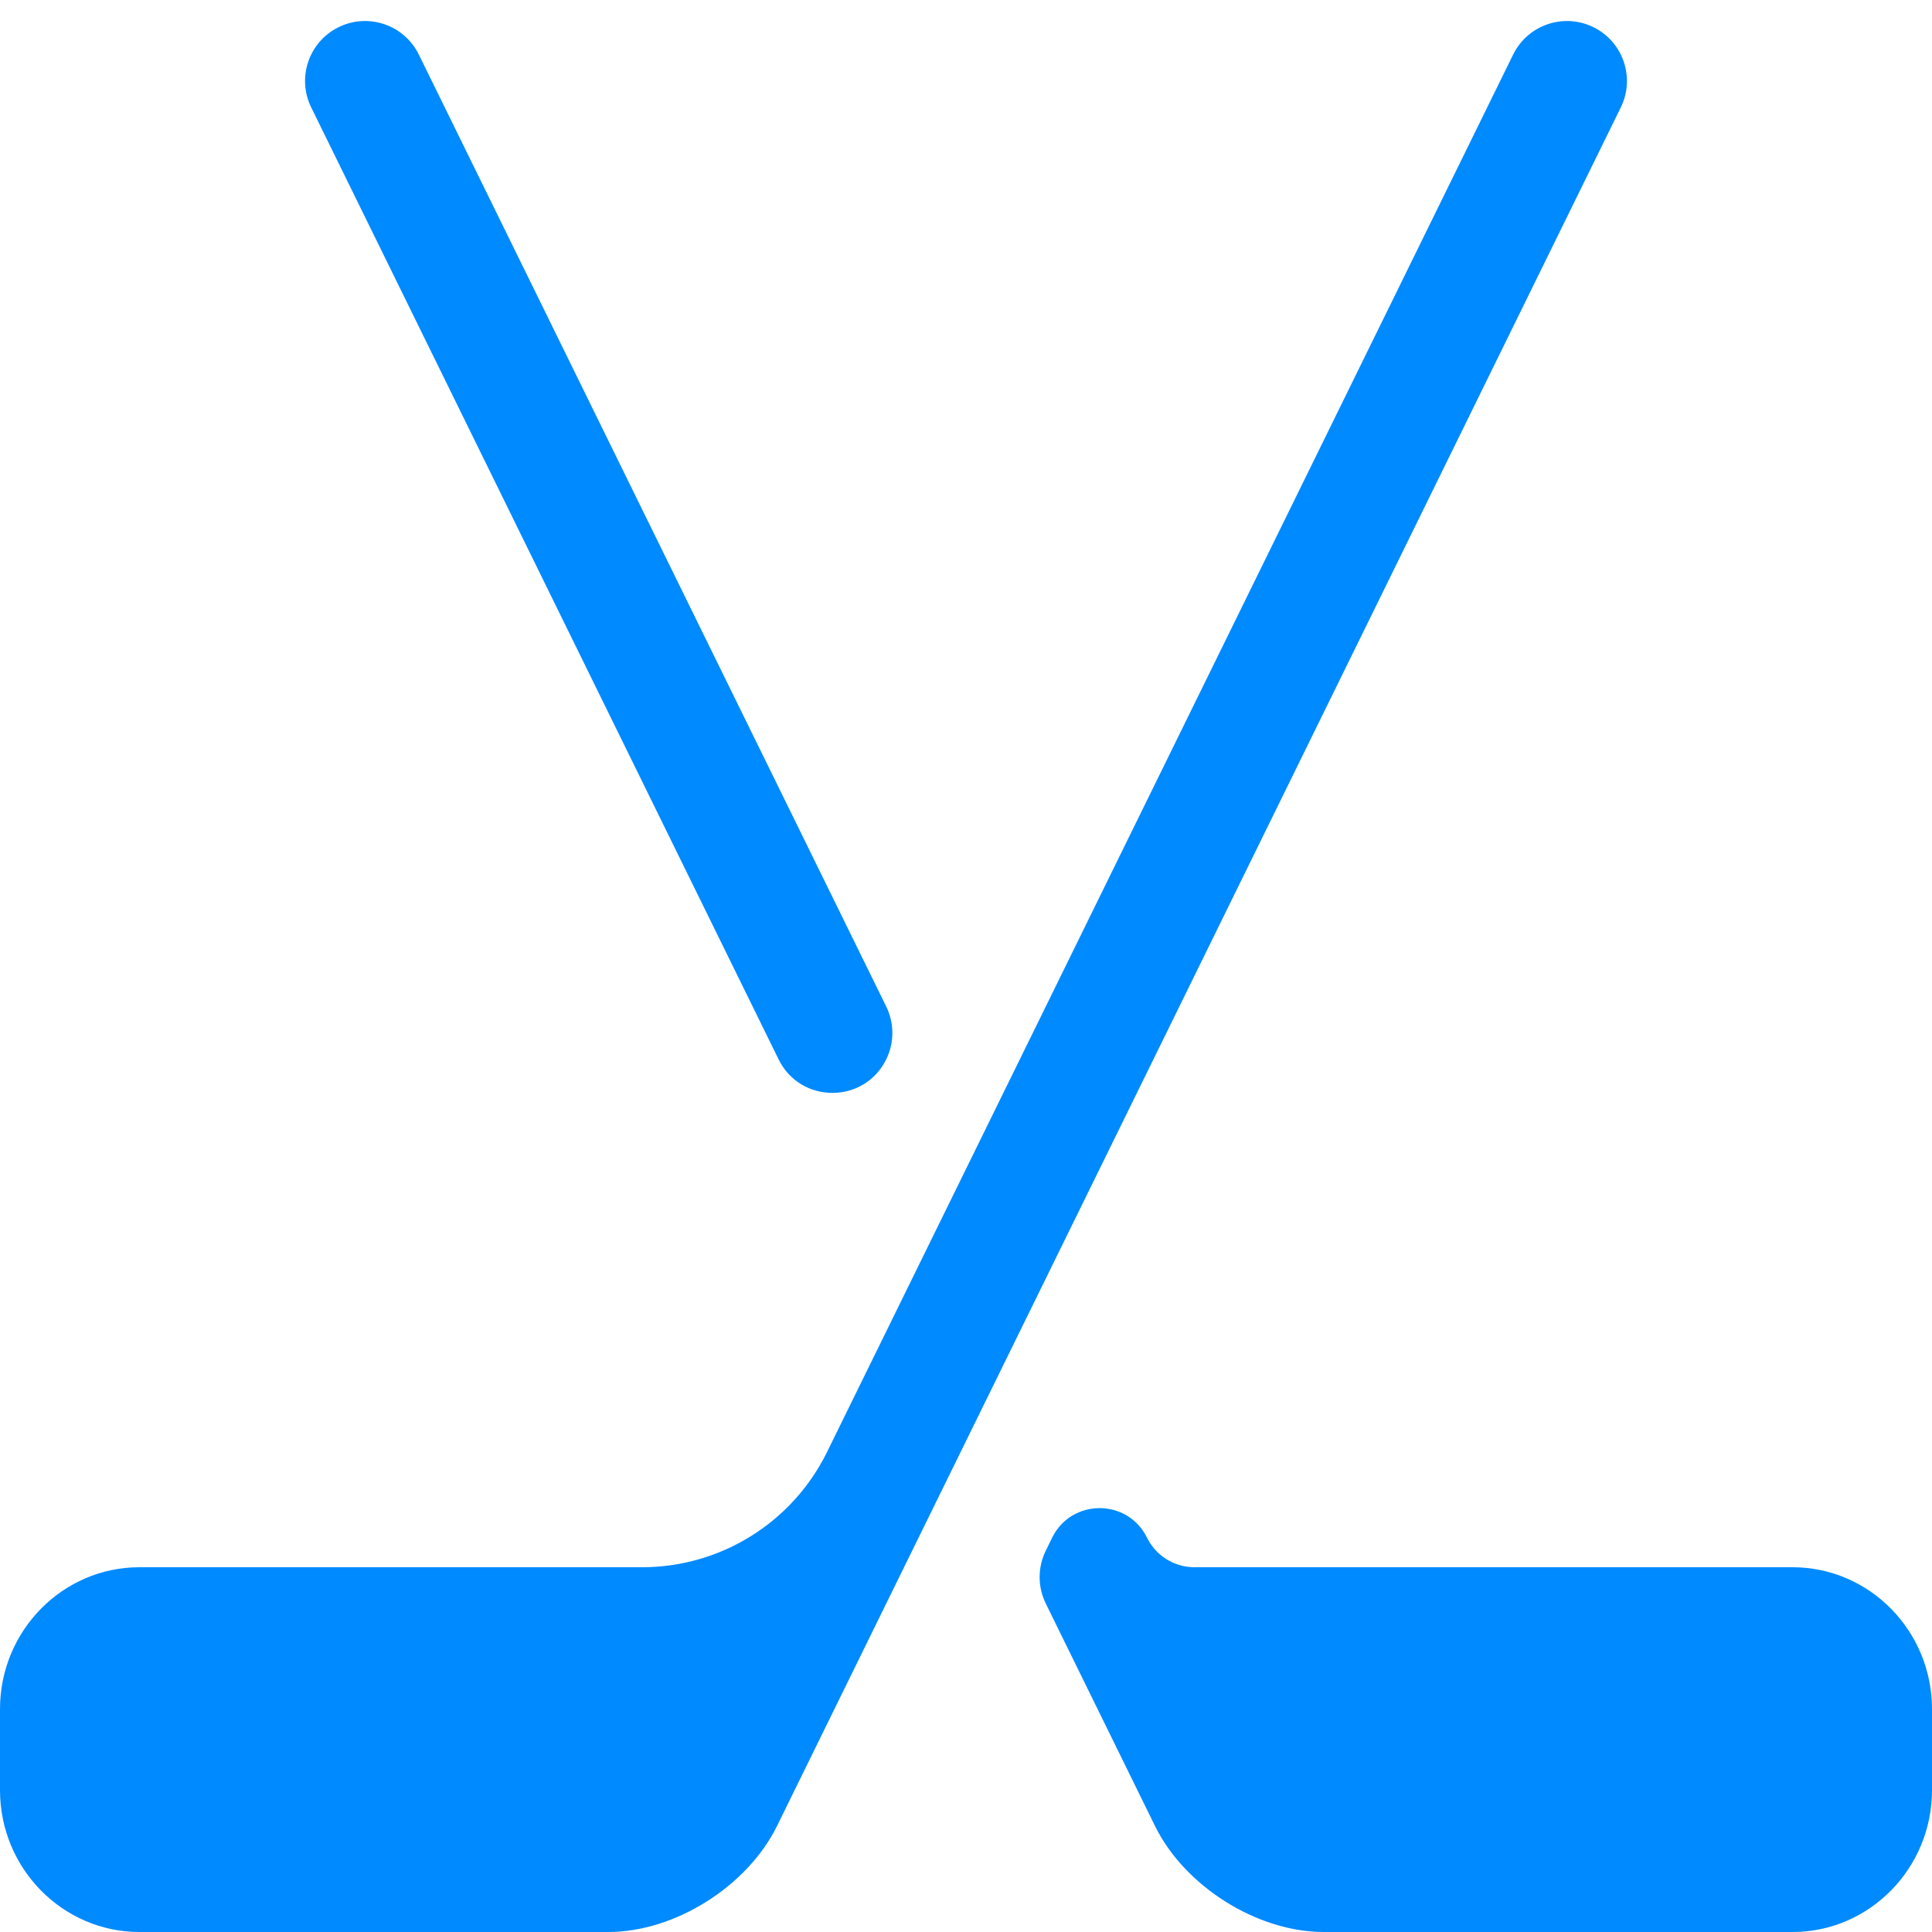
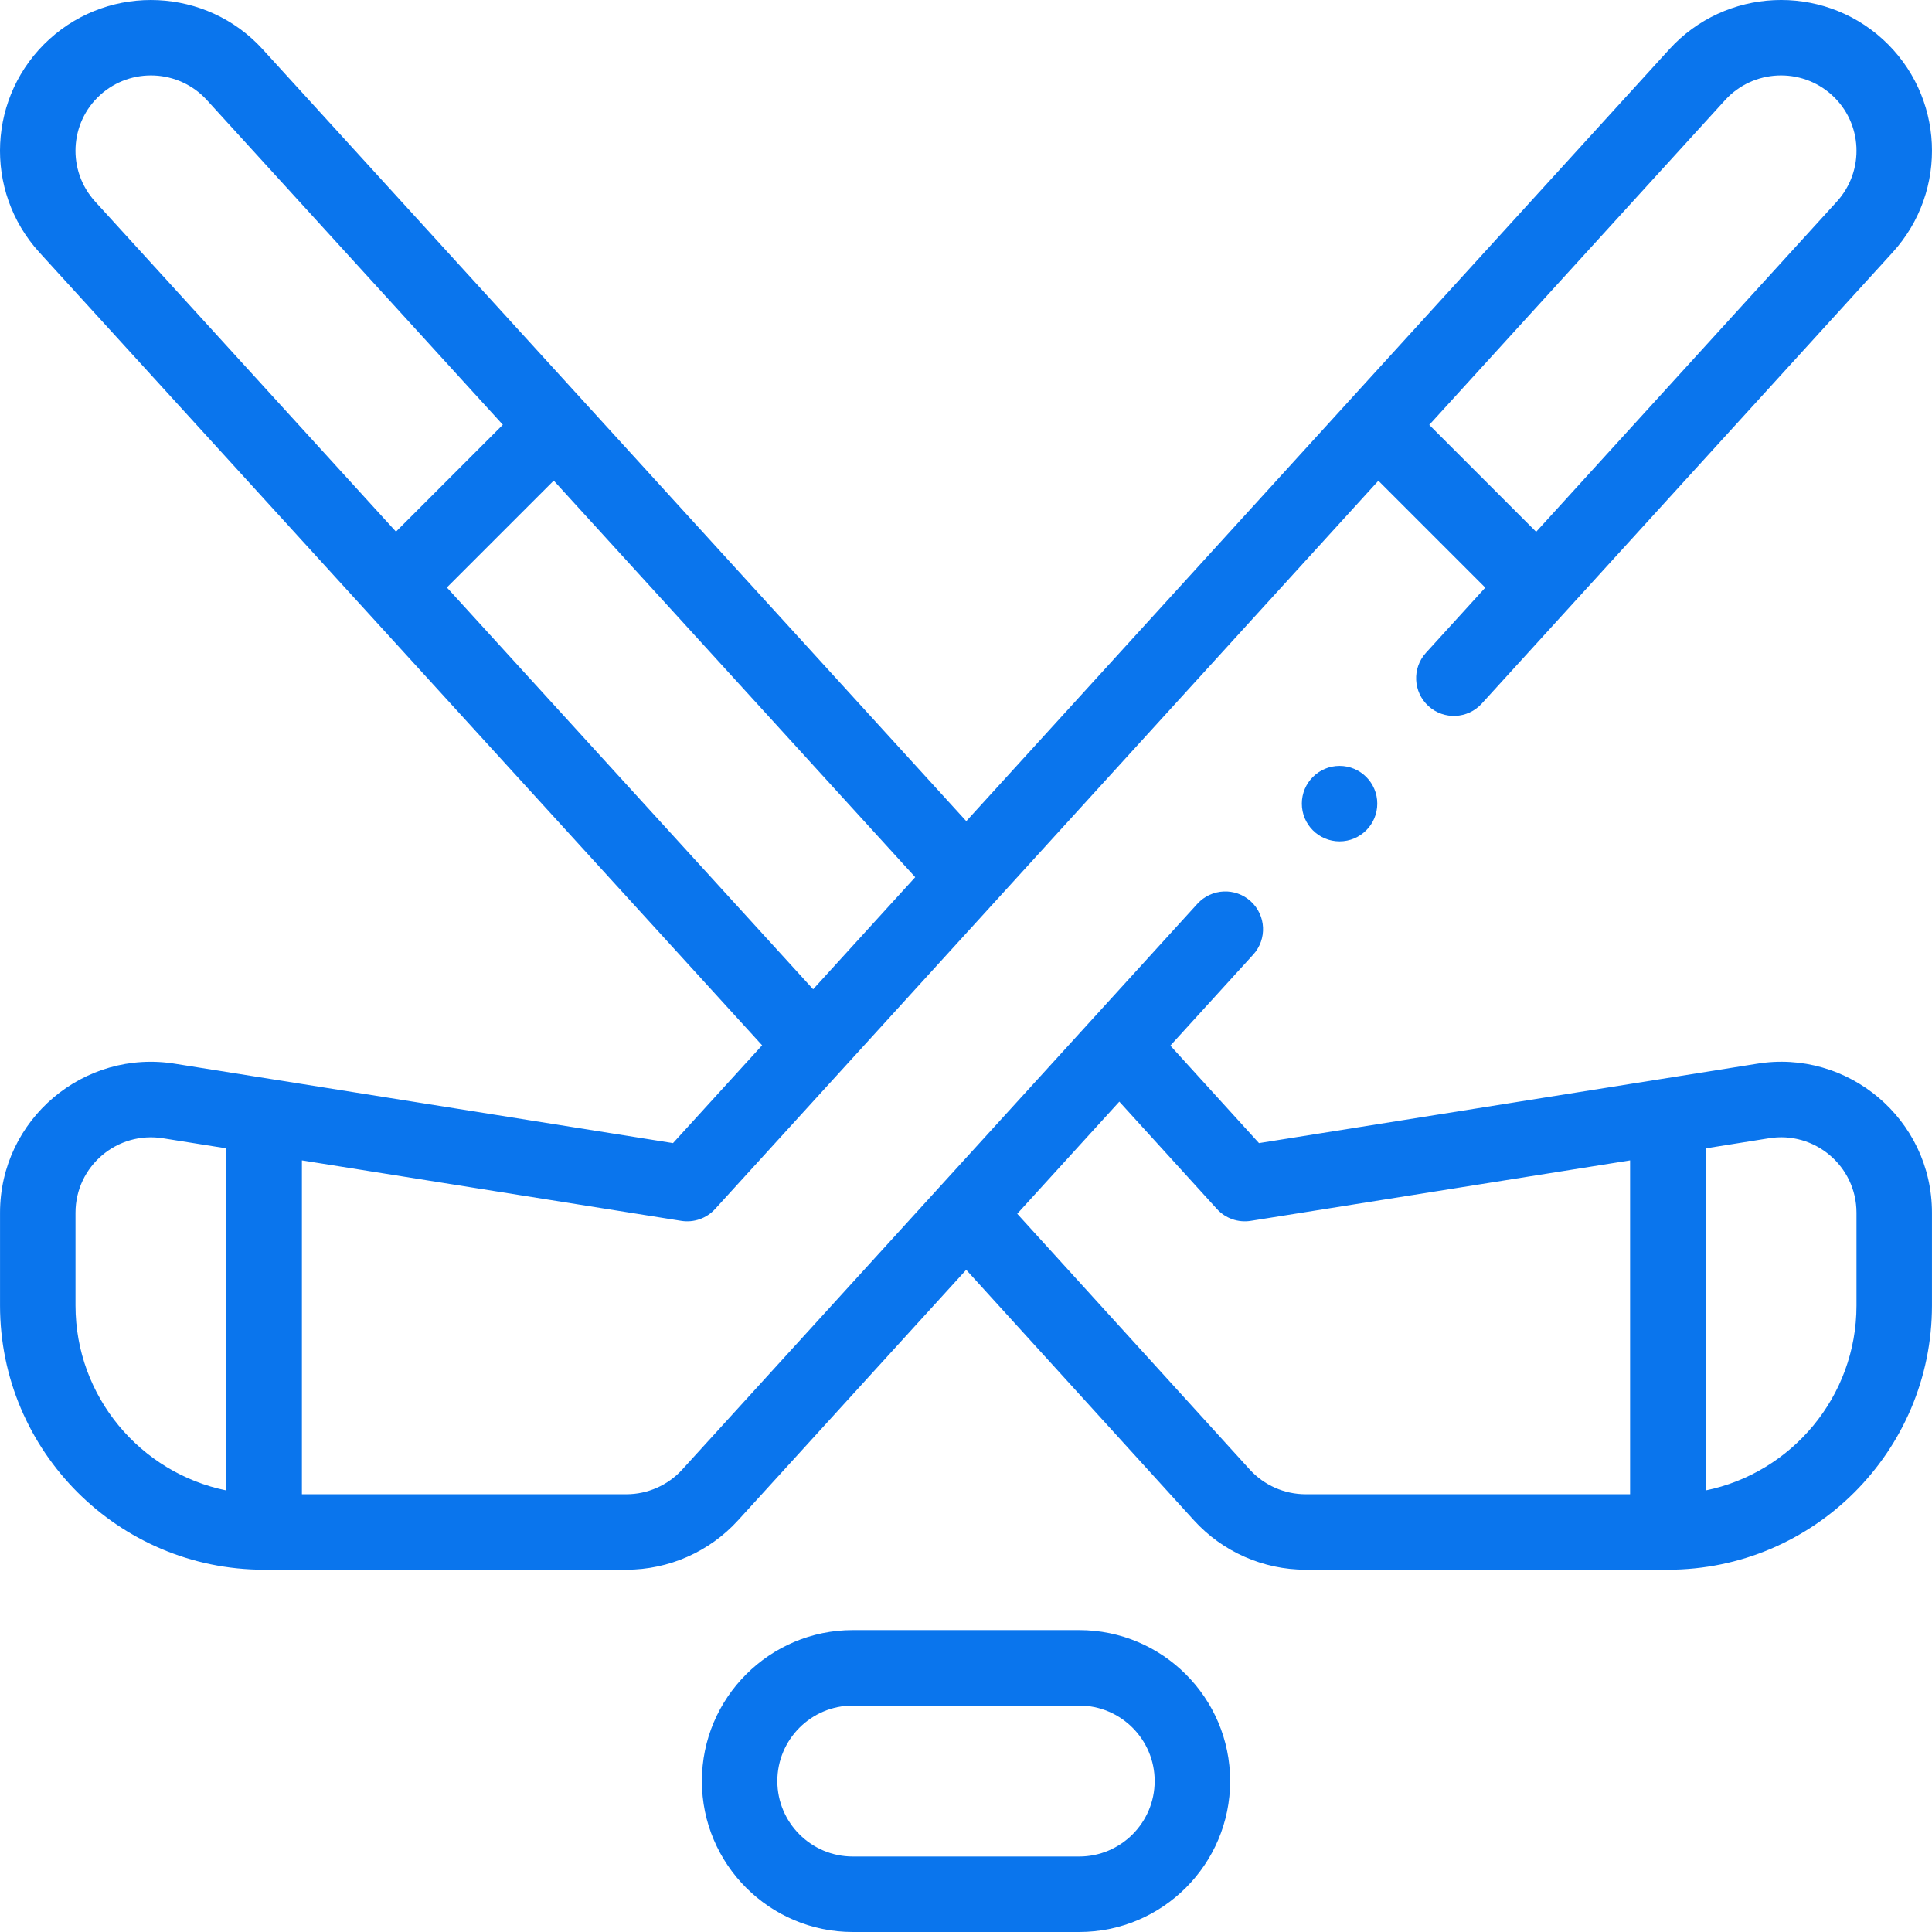
<svg xmlns="http://www.w3.org/2000/svg" width="75" height="75" viewBox="0 0 75 75" fill="none">
-   <path d="M34.403 41.124C34.721 40.478 34.721 39.72 34.403 39.073L16.259 2.118C15.687 0.953 14.273 0.481 13.116 1.069C11.981 1.646 11.52 3.027 12.081 4.17L30.225 41.125C31.077 42.86 33.551 42.86 34.403 41.124Z" fill="#008AFF" />
-   <path d="M69.588 60.84H46.369C45.587 60.84 44.872 60.395 44.527 59.693C43.776 58.163 41.595 58.163 40.844 59.693L40.597 60.197C40.279 60.844 40.279 61.602 40.597 62.249L44.834 70.879C45.987 73.229 48.803 75 51.384 75H69.588C72.572 75 75 72.53 75 69.493V66.347C75 63.31 72.572 60.84 69.588 60.84Z" fill="#008AFF" />
-   <path d="M61.884 1.069C60.727 0.481 59.313 0.953 58.74 2.118L32.106 56.366C30.761 59.105 27.976 60.84 24.925 60.84H5.412C2.428 60.84 0 63.31 0 66.347V69.493C0 72.53 2.428 75 5.412 75H23.616C26.197 75 29.013 73.229 30.166 70.88L62.919 4.17C63.48 3.027 63.019 1.646 61.884 1.069Z" fill="#008AFF" />
+   <path d="M41.894 63.28H33.106C29.875 63.28 27.247 65.909 27.247 69.14C27.247 72.371 29.875 75 33.106 75H41.894C45.125 75 47.754 72.371 47.754 69.14C47.754 65.909 45.125 63.28 41.894 63.28ZM41.894 72.07H33.106C31.49 72.07 30.176 70.756 30.176 69.14C30.176 67.525 31.49 66.21 33.106 66.21H41.894C43.51 66.21 44.824 67.525 44.824 69.14C44.824 70.756 43.51 72.07 41.894 72.07Z" fill="#0A75ED" />
+   <path d="M29.585 40.578L26.126 44.375L6.824 41.299C3.253 40.703 0.001 43.462 0.001 47.079V50.681C0.001 56.336 4.601 60.936 10.255 60.936H24.316C25.962 60.936 27.541 60.238 28.65 59.02L37.508 49.294L46.35 59.02C47.458 60.238 49.039 60.936 50.686 60.936H64.745C70.399 60.936 74.999 56.336 74.999 50.681V47.079C74.999 43.443 71.725 40.707 68.187 41.297L48.874 44.375L45.433 40.59L48.65 37.057C49.195 36.459 49.151 35.532 48.553 34.988C47.955 34.443 47.029 34.486 46.484 35.084C14.833 69.843 31.519 51.519 26.484 57.048C25.93 57.657 25.139 58.006 24.316 58.006H11.72V45.046L26.446 47.393C26.933 47.471 27.427 47.298 27.76 46.933C28.605 46.005 53.48 18.694 53.509 18.662L57.658 22.812L55.356 25.341C54.811 25.939 54.855 26.865 55.453 27.41C56.051 27.955 56.977 27.911 57.522 27.313C59.259 25.406 71.763 11.675 73.473 9.797C75.652 7.4 75.479 3.695 73.081 1.517C70.692 -0.65 66.98 -0.475 64.806 1.909L37.511 31.877L10.193 1.908C8.02 -0.474 4.309 -0.649 1.921 1.517C-0.475 3.691 -0.657 7.396 1.528 9.798C1.543 9.815 29.201 40.158 29.585 40.578ZM68.658 44.189C70.443 43.891 72.069 45.271 72.069 47.079V50.681C72.069 54.219 69.549 57.178 66.21 57.859V44.58L68.658 44.189ZM47.24 46.932C47.572 47.298 48.066 47.471 48.554 47.393L63.28 45.046V58.006H50.686C49.862 58.006 49.071 57.657 48.517 57.049L39.489 47.118L43.452 42.766L47.24 46.932ZM8.79 57.859C5.451 57.178 2.931 54.219 2.931 50.681V47.079C2.931 45.274 4.55 43.89 6.352 44.191L8.79 44.579V57.859ZM66.971 3.883C68.059 2.69 69.917 2.603 71.112 3.687C72.309 4.774 72.395 6.627 71.307 7.825L59.633 20.644L55.484 16.494L66.971 3.883ZM31.566 38.403L17.348 22.806L21.496 18.657L35.529 34.052L31.566 38.403ZM3.889 3.687C5.084 2.603 6.941 2.691 8.029 3.882L19.52 16.489L15.372 20.638L3.694 7.825C2.603 6.626 2.692 4.773 3.889 3.687Z" fill="#0A75ED" />
+   <path d="M52.002 32.662C52.81 32.662 53.466 32.006 53.466 31.197C53.466 30.388 52.81 29.732 52.002 29.732C51.193 29.732 50.537 30.388 50.537 31.197C50.537 32.006 51.193 32.662 52.002 32.662Z" fill="#0A75ED" />
</svg>
